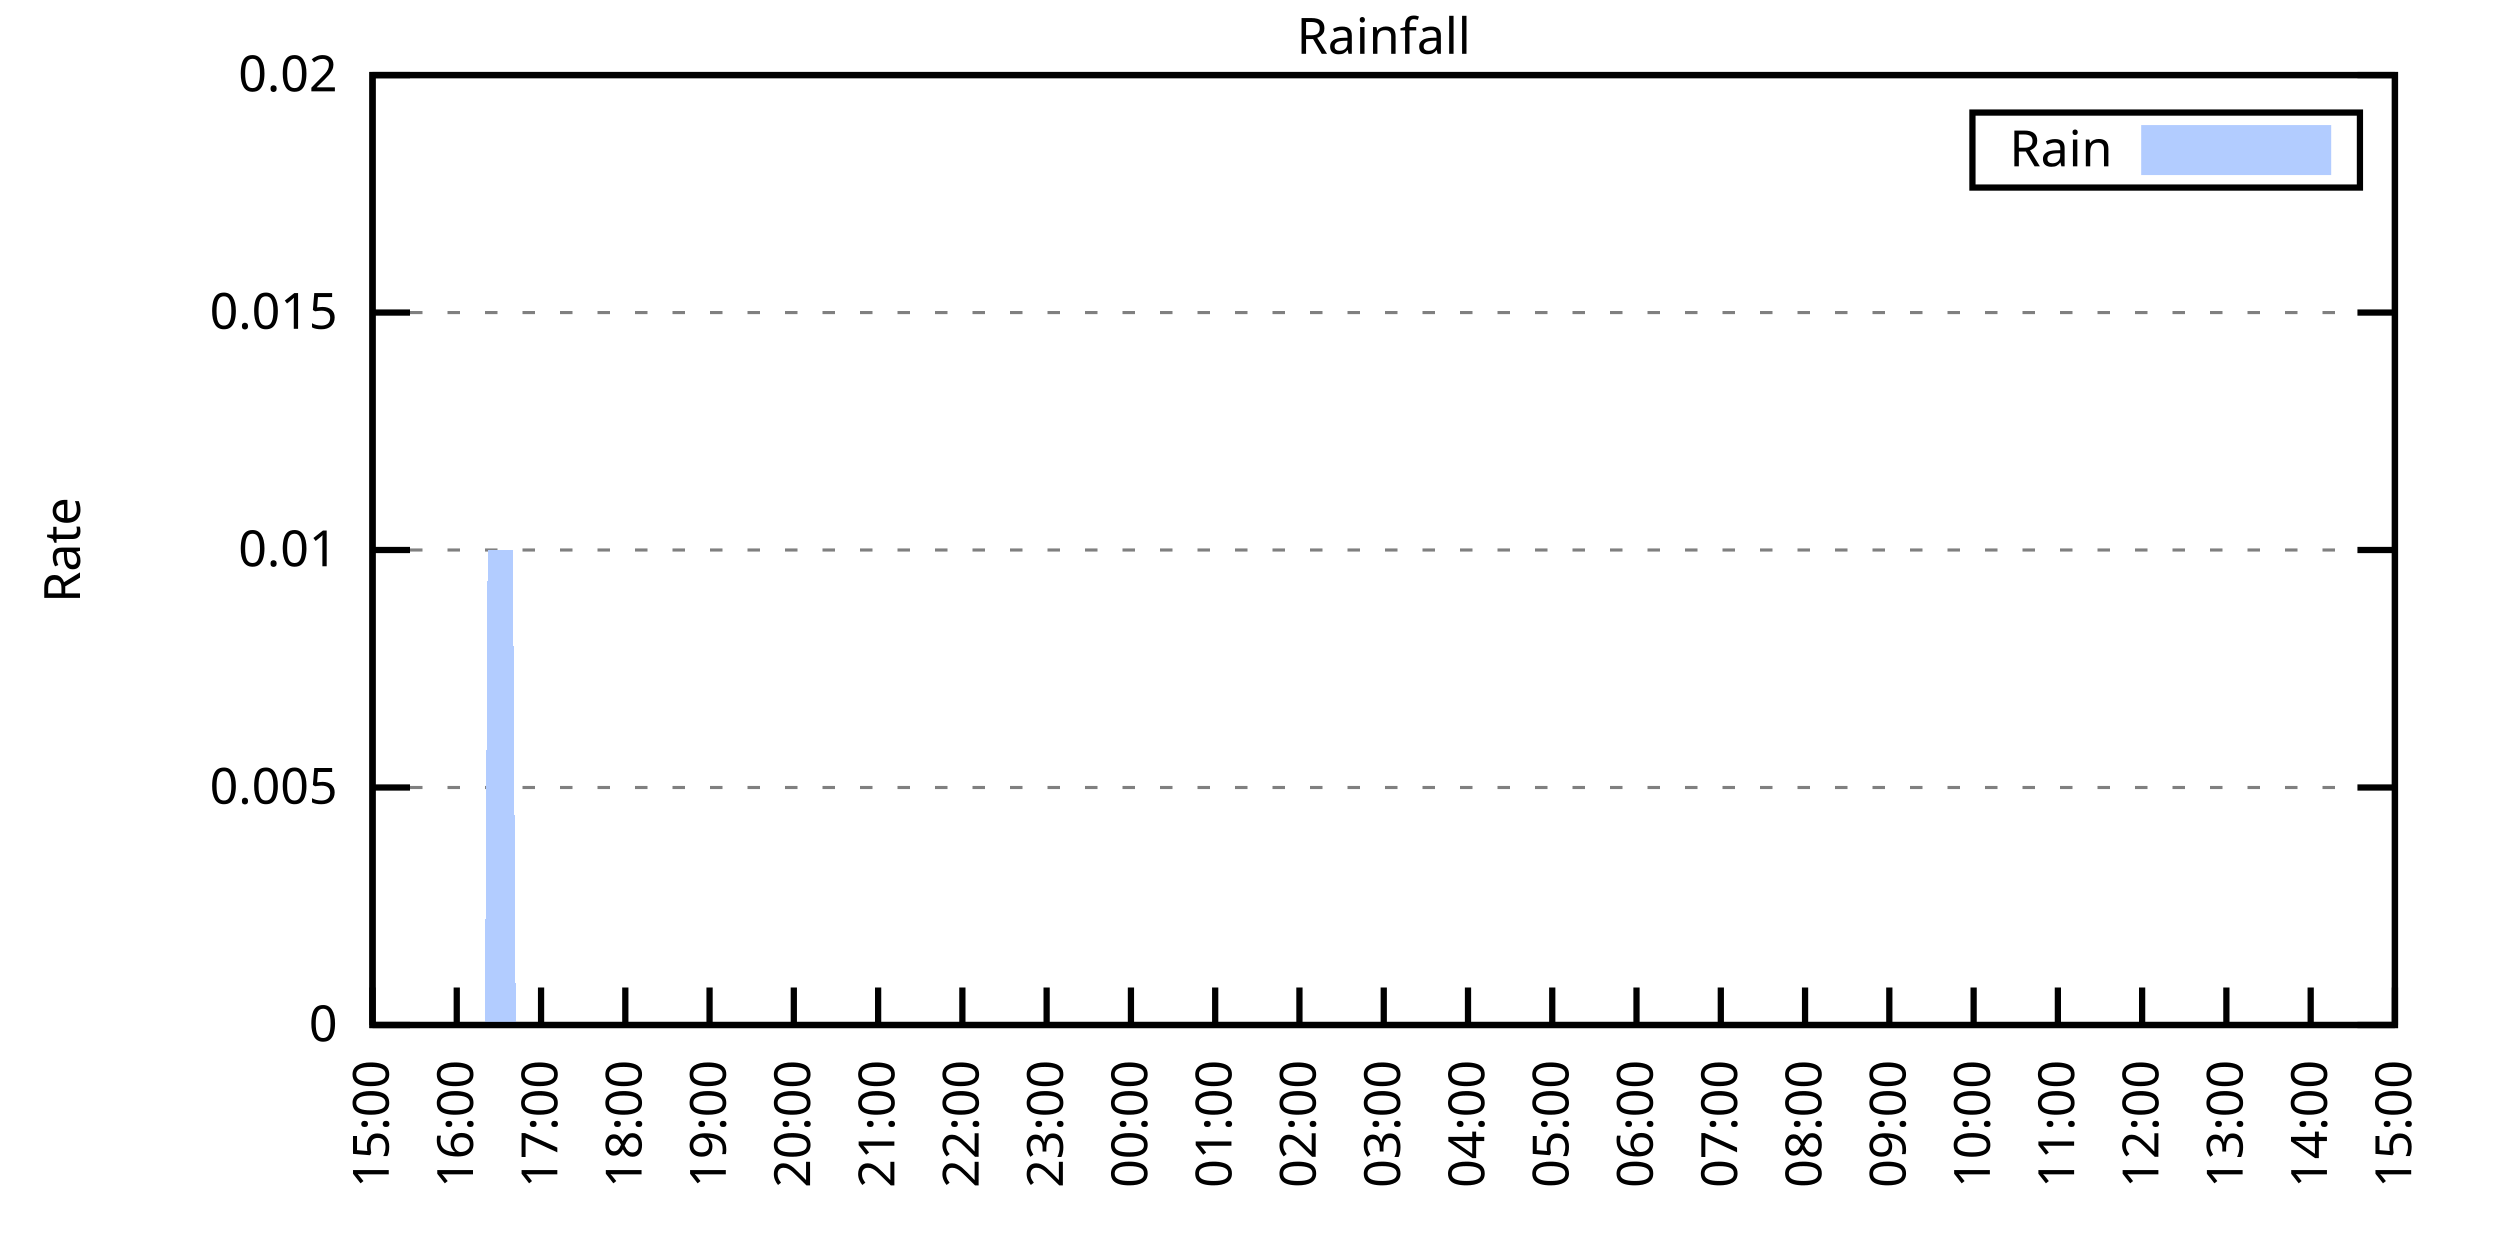
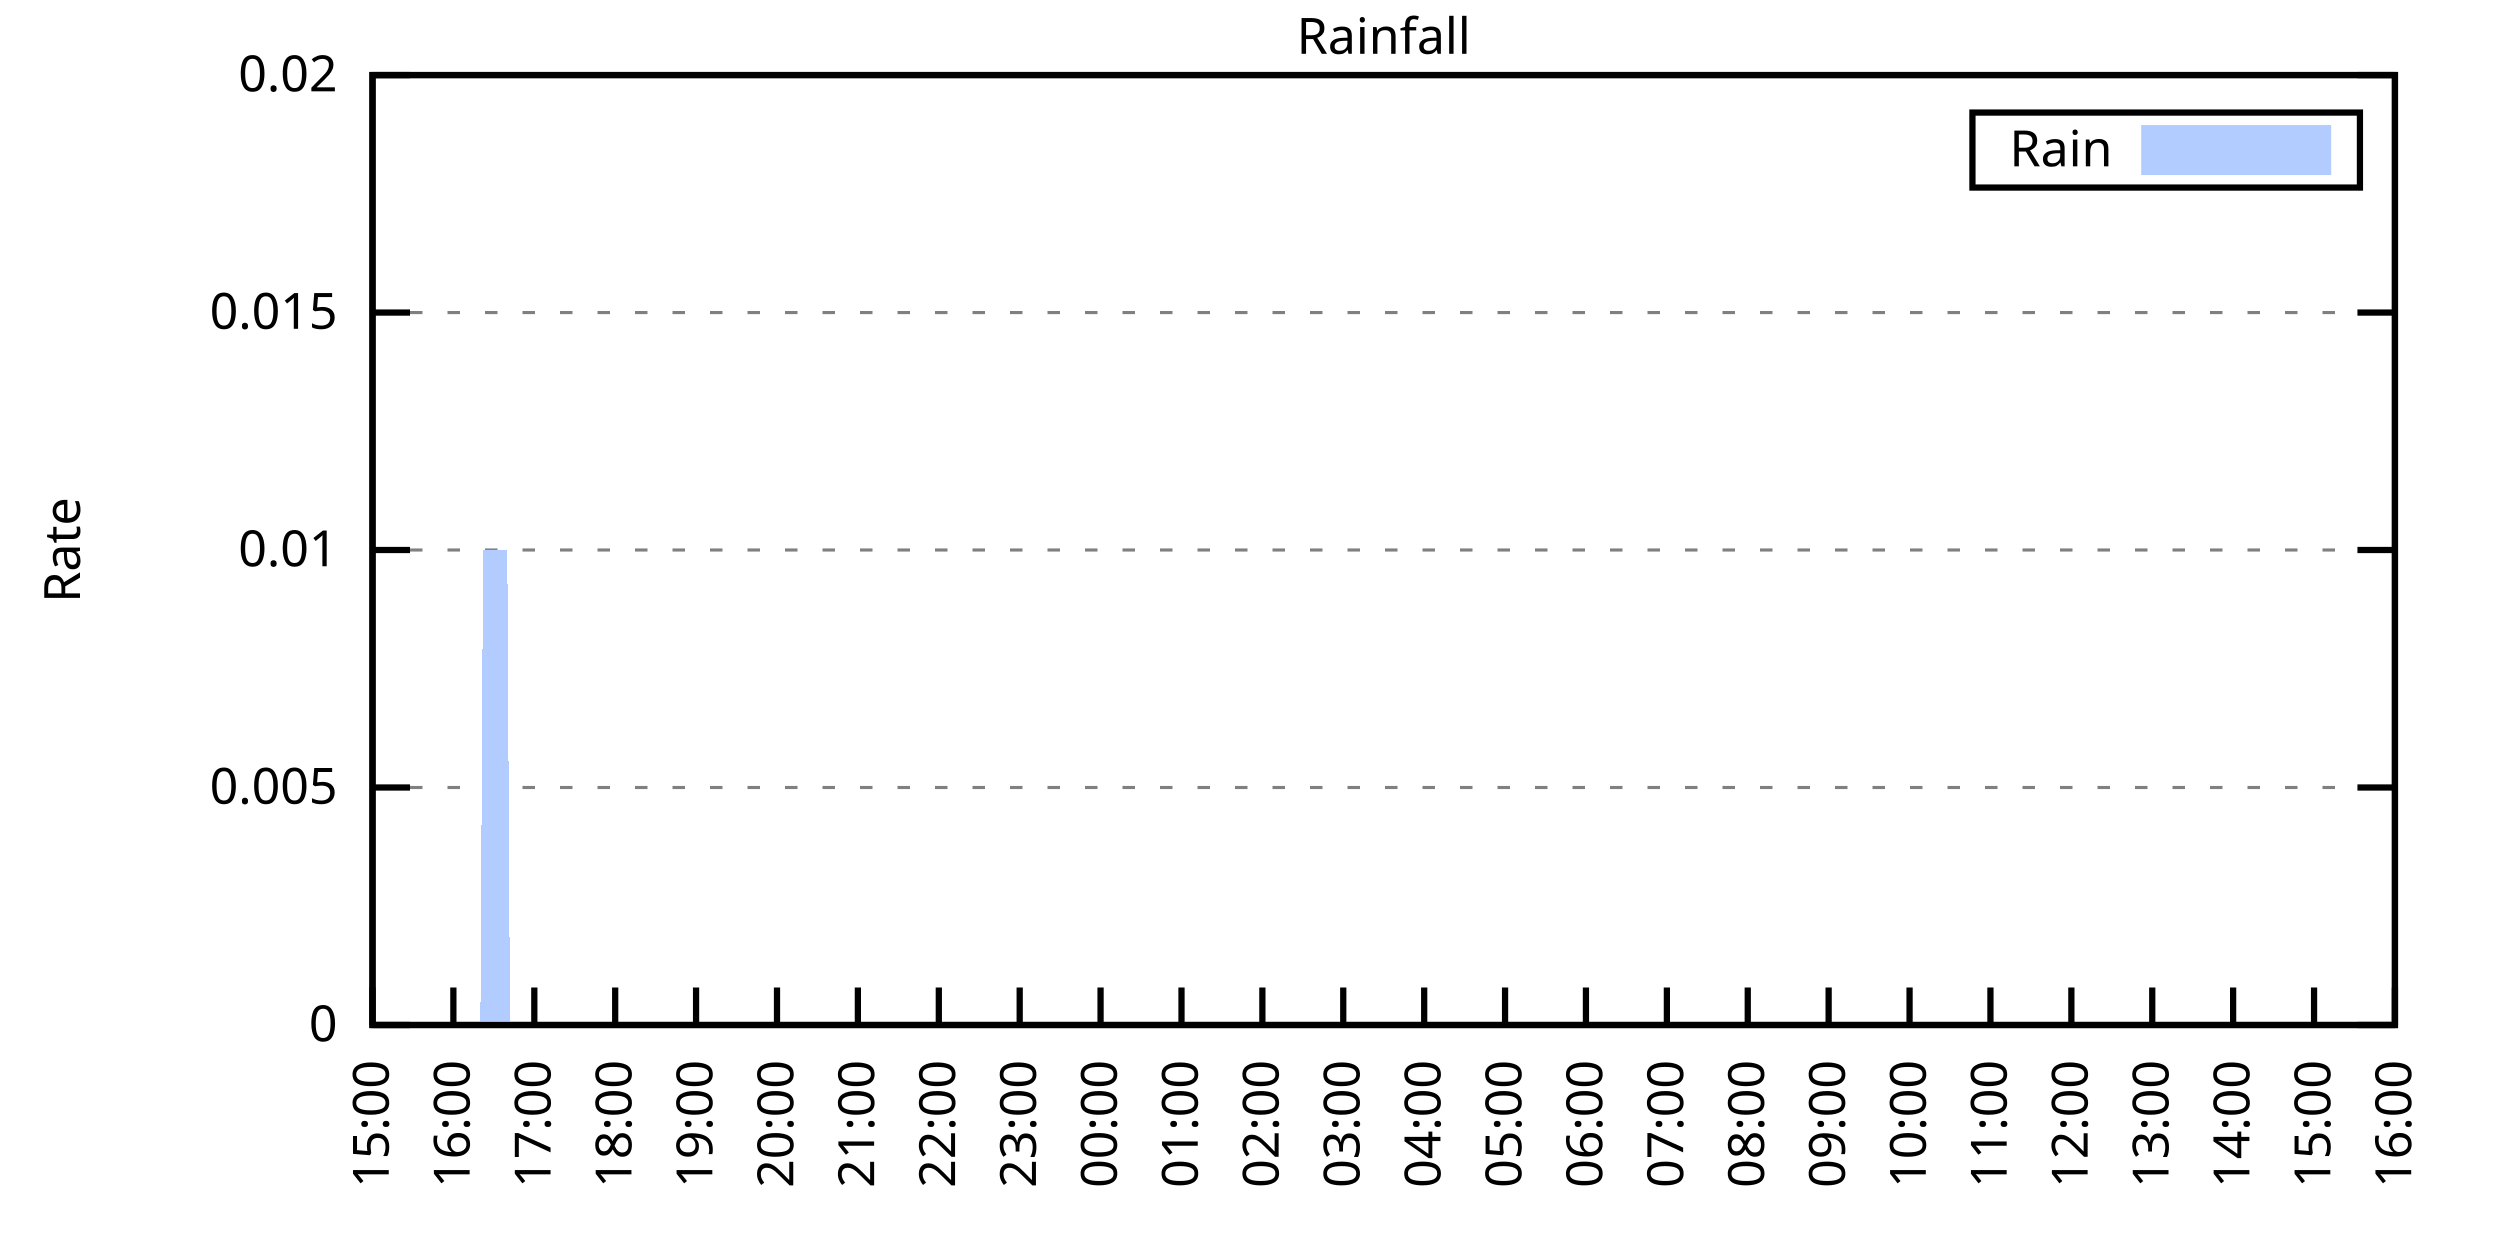
<svg xmlns="http://www.w3.org/2000/svg" xmlns:xlink="http://www.w3.org/1999/xlink" width="400" height="200" viewBox="0 0 400 200">
  <g id="gnuplot_canvas">
    <rect x="0" y="0" width="400" height="200" fill="none" />
    <defs>
      <circle id="gpDot" r="0.5" stroke-width="0.5" stroke="currentColor" />
      <path id="gpPt0" stroke-width="0.333" stroke="currentColor" d="M-1,0 h2 M0,-1 v2" />
      <path id="gpPt1" stroke-width="0.333" stroke="currentColor" d="M-1,-1 L1,1 M1,-1 L-1,1" />
      <path id="gpPt2" stroke-width="0.333" stroke="currentColor" d="M-1,0 L1,0 M0,-1 L0,1 M-1,-1 L1,1 M-1,1 L1,-1" />
      <rect id="gpPt3" stroke-width="0.333" stroke="currentColor" x="-1" y="-1" width="2" height="2" />
      <rect id="gpPt4" stroke-width="0.333" stroke="currentColor" fill="currentColor" x="-1" y="-1" width="2" height="2" />
      <circle id="gpPt5" stroke-width="0.333" stroke="currentColor" cx="0" cy="0" r="1" />
      <use xlink:href="#gpPt5" id="gpPt6" fill="currentColor" stroke="none" />
      <path id="gpPt7" stroke-width="0.333" stroke="currentColor" d="M0,-1.33 L-1.33,0.67 L1.33,0.67 z" />
      <use xlink:href="#gpPt7" id="gpPt8" fill="currentColor" stroke="none" />
      <use xlink:href="#gpPt7" id="gpPt9" stroke="currentColor" transform="rotate(180)" />
      <use xlink:href="#gpPt9" id="gpPt10" fill="currentColor" stroke="none" />
      <use xlink:href="#gpPt3" id="gpPt11" stroke="currentColor" transform="rotate(45)" />
      <use xlink:href="#gpPt11" id="gpPt12" fill="currentColor" stroke="none" />
      <path id="gpPt13" stroke-width="0.333" stroke="currentColor" d="M0,1.330 L1.265,0.411 L0.782,-1.067 L-0.782,-1.076 L-1.265,0.411 z" />
      <use xlink:href="#gpPt13" id="gpPt14" fill="currentColor" stroke="none" />
      <filter id="textbox" filterUnits="objectBoundingBox" x="0" y="0" height="1" width="1">
        <feFlood flood-color="white" flood-opacity="1" result="bgnd" />
        <feComposite in="SourceGraphic" in2="bgnd" operator="atop" />
      </filter>
      <filter id="greybox" filterUnits="objectBoundingBox" x="0" y="0" height="1" width="1">
        <feFlood flood-color="lightgrey" flood-opacity="1" result="grey" />
        <feComposite in="SourceGraphic" in2="grey" operator="atop" />
      </filter>
    </defs>
    <g fill="none" color="white" stroke="currentColor" stroke-width="1.00" stroke-linecap="butt" stroke-linejoin="miter">
</g>
    <g fill="none" color="black" stroke="currentColor" stroke-width="1.00" stroke-linecap="butt" stroke-linejoin="miter">
      <g stroke="none" shape-rendering="crispEdges">
        <polygon fill="rgb(255, 255, 255)" points="59.60,164.00 383.18,164.00 383.18,12.02 59.60,12.02 " />
      </g>
    </g>
    <g fill="none" color="black" stroke="currentColor" stroke-width="1.00" stroke-linecap="butt" stroke-linejoin="miter">
</g>
    <g fill="none" color="black" stroke="black" stroke-width="0.50" stroke-linecap="butt" stroke-linejoin="miter">
</g>
    <g fill="none" color="gray" stroke="currentColor" stroke-width="0.50" stroke-linecap="butt" stroke-linejoin="miter">
      <path stroke="gray" stroke-dasharray="2,4" class="gridline" d="M59.60,164.00 L383.19,164.00  " />
    </g>
    <g fill="none" color="gray" stroke="gray" stroke-width="1.00" stroke-linecap="butt" stroke-linejoin="miter">
</g>
    <g fill="none" color="black" stroke="currentColor" stroke-width="1.00" stroke-linecap="butt" stroke-linejoin="miter">
      <path stroke="black" d="M59.60,164.00 L65.60,164.00 M383.19,164.00 L377.19,164.00  " />
      <g transform="translate(54.00,166.60)" stroke="none" fill="black" font-family="Sans" font-size="8.00" text-anchor="end">
        <text>
          <tspan font-family="Sans"> 0</tspan>
        </text>
      </g>
    </g>
    <g fill="none" color="black" stroke="currentColor" stroke-width="1.00" stroke-linecap="butt" stroke-linejoin="miter">
</g>
    <g fill="none" color="black" stroke="black" stroke-width="0.50" stroke-linecap="butt" stroke-linejoin="miter">
</g>
    <g fill="none" color="gray" stroke="currentColor" stroke-width="0.50" stroke-linecap="butt" stroke-linejoin="miter">
      <path stroke="gray" stroke-dasharray="2,4" class="gridline" d="M59.60,126.00 L383.19,126.00  " />
    </g>
    <g fill="none" color="gray" stroke="gray" stroke-width="1.00" stroke-linecap="butt" stroke-linejoin="miter">
</g>
    <g fill="none" color="black" stroke="currentColor" stroke-width="1.00" stroke-linecap="butt" stroke-linejoin="miter">
      <path stroke="black" d="M59.60,126.00 L65.60,126.00 M383.19,126.00 L377.19,126.00  " />
      <g transform="translate(54.00,128.60)" stroke="none" fill="black" font-family="Sans" font-size="8.00" text-anchor="end">
        <text>
          <tspan font-family="Sans"> 0.005</tspan>
        </text>
      </g>
    </g>
    <g fill="none" color="black" stroke="currentColor" stroke-width="1.00" stroke-linecap="butt" stroke-linejoin="miter">
</g>
    <g fill="none" color="black" stroke="black" stroke-width="0.50" stroke-linecap="butt" stroke-linejoin="miter">
</g>
    <g fill="none" color="gray" stroke="currentColor" stroke-width="0.50" stroke-linecap="butt" stroke-linejoin="miter">
      <path stroke="gray" stroke-dasharray="2,4" class="gridline" d="M59.60,88.00 L383.19,88.00  " />
    </g>
    <g fill="none" color="gray" stroke="gray" stroke-width="1.00" stroke-linecap="butt" stroke-linejoin="miter">
</g>
    <g fill="none" color="black" stroke="currentColor" stroke-width="1.00" stroke-linecap="butt" stroke-linejoin="miter">
      <path stroke="black" d="M59.60,88.00 L65.60,88.00 M383.19,88.00 L377.19,88.00  " />
      <g transform="translate(54.00,90.60)" stroke="none" fill="black" font-family="Sans" font-size="8.00" text-anchor="end">
        <text>
          <tspan font-family="Sans"> 0.01</tspan>
        </text>
      </g>
    </g>
    <g fill="none" color="black" stroke="currentColor" stroke-width="1.00" stroke-linecap="butt" stroke-linejoin="miter">
</g>
    <g fill="none" color="black" stroke="black" stroke-width="0.50" stroke-linecap="butt" stroke-linejoin="miter">
</g>
    <g fill="none" color="gray" stroke="currentColor" stroke-width="0.50" stroke-linecap="butt" stroke-linejoin="miter">
      <path stroke="gray" stroke-dasharray="2,4" class="gridline" d="M59.60,50.01 L383.19,50.01  " />
    </g>
    <g fill="none" color="gray" stroke="gray" stroke-width="1.00" stroke-linecap="butt" stroke-linejoin="miter">
</g>
    <g fill="none" color="black" stroke="currentColor" stroke-width="1.00" stroke-linecap="butt" stroke-linejoin="miter">
      <path stroke="black" d="M59.60,50.01 L65.60,50.01 M383.19,50.01 L377.19,50.01  " />
      <g transform="translate(54.00,52.61)" stroke="none" fill="black" font-family="Sans" font-size="8.00" text-anchor="end">
        <text>
          <tspan font-family="Sans"> 0.015</tspan>
        </text>
      </g>
    </g>
    <g fill="none" color="black" stroke="currentColor" stroke-width="1.00" stroke-linecap="butt" stroke-linejoin="miter">
</g>
    <g fill="none" color="black" stroke="black" stroke-width="0.50" stroke-linecap="butt" stroke-linejoin="miter">
</g>
    <g fill="none" color="gray" stroke="currentColor" stroke-width="0.50" stroke-linecap="butt" stroke-linejoin="miter">
      <path stroke="gray" stroke-dasharray="2,4" class="gridline" d="M59.60,12.01 L383.19,12.01  " />
    </g>
    <g fill="none" color="gray" stroke="gray" stroke-width="1.00" stroke-linecap="butt" stroke-linejoin="miter">
</g>
    <g fill="none" color="black" stroke="currentColor" stroke-width="1.00" stroke-linecap="butt" stroke-linejoin="miter">
      <path stroke="black" d="M59.60,12.01 L65.60,12.01 M383.19,12.01 L377.19,12.01  " />
      <g transform="translate(54.00,14.61)" stroke="none" fill="black" font-family="Sans" font-size="8.00" text-anchor="end">
        <text>
          <tspan font-family="Sans"> 0.02</tspan>
        </text>
      </g>
    </g>
    <g fill="none" color="black" stroke="currentColor" stroke-width="1.00" stroke-linecap="butt" stroke-linejoin="miter">
      <path stroke="black" d="M59.60,164.00 L59.60,158.00  " />
      <g transform="translate(62.20,169.60) rotate(270.00)" stroke="none" fill="black" font-family="Sans" font-size="8.00" text-anchor="end">
        <text>
          <tspan font-family="Sans">15:00</tspan>
        </text>
      </g>
    </g>
    <g fill="none" color="black" stroke="currentColor" stroke-width="1.00" stroke-linecap="butt" stroke-linejoin="miter">
-       <path stroke="black" d="M73.08,164.00 L73.08,158.00  " />
-       <g transform="translate(75.68,169.60) rotate(270.00)" stroke="none" fill="black" font-family="Sans" font-size="8.00" text-anchor="end">
+       <path stroke="black" d="M72.54,164.00 L72.54,158.00  " />
+       <g transform="translate(75.14,169.60) rotate(270.00)" stroke="none" fill="black" font-family="Sans" font-size="8.00" text-anchor="end">
        <text>
          <tspan font-family="Sans">16:00</tspan>
        </text>
      </g>
    </g>
    <g fill="none" color="black" stroke="currentColor" stroke-width="1.00" stroke-linecap="butt" stroke-linejoin="miter">
-       <path stroke="black" d="M86.57,164.00 L86.57,158.00  " />
-       <g transform="translate(89.17,169.60) rotate(270.00)" stroke="none" fill="black" font-family="Sans" font-size="8.00" text-anchor="end">
+       <path stroke="black" d="M85.49,164.00 L85.49,158.00  " />
+       <g transform="translate(88.09,169.60) rotate(270.00)" stroke="none" fill="black" font-family="Sans" font-size="8.00" text-anchor="end">
        <text>
          <tspan font-family="Sans">17:00</tspan>
        </text>
      </g>
    </g>
    <g fill="none" color="black" stroke="currentColor" stroke-width="1.00" stroke-linecap="butt" stroke-linejoin="miter">
-       <path stroke="black" d="M100.05,164.00 L100.05,158.00  " />
-       <g transform="translate(102.65,169.60) rotate(270.00)" stroke="none" fill="black" font-family="Sans" font-size="8.00" text-anchor="end">
+       <path stroke="black" d="M98.43,164.00 L98.43,158.00  " />
+       <g transform="translate(101.03,169.60) rotate(270.00)" stroke="none" fill="black" font-family="Sans" font-size="8.00" text-anchor="end">
        <text>
          <tspan font-family="Sans">18:00</tspan>
        </text>
      </g>
    </g>
    <g fill="none" color="black" stroke="currentColor" stroke-width="1.00" stroke-linecap="butt" stroke-linejoin="miter">
-       <path stroke="black" d="M113.53,164.00 L113.53,158.00  " />
-       <g transform="translate(116.13,169.60) rotate(270.00)" stroke="none" fill="black" font-family="Sans" font-size="8.00" text-anchor="end">
+       <path stroke="black" d="M111.37,164.00 L111.37,158.00  " />
+       <g transform="translate(113.97,169.60) rotate(270.00)" stroke="none" fill="black" font-family="Sans" font-size="8.00" text-anchor="end">
        <text>
          <tspan font-family="Sans">19:00</tspan>
        </text>
      </g>
    </g>
    <g fill="none" color="black" stroke="currentColor" stroke-width="1.00" stroke-linecap="butt" stroke-linejoin="miter">
-       <path stroke="black" d="M127.01,164.00 L127.01,158.00  " />
-       <g transform="translate(129.61,169.60) rotate(270.00)" stroke="none" fill="black" font-family="Sans" font-size="8.00" text-anchor="end">
+       <path stroke="black" d="M124.32,164.00 L124.32,158.00  " />
+       <g transform="translate(126.92,169.60) rotate(270.00)" stroke="none" fill="black" font-family="Sans" font-size="8.00" text-anchor="end">
        <text>
          <tspan font-family="Sans">20:00</tspan>
        </text>
      </g>
    </g>
    <g fill="none" color="black" stroke="currentColor" stroke-width="1.00" stroke-linecap="butt" stroke-linejoin="miter">
-       <path stroke="black" d="M140.50,164.00 L140.50,158.00  " />
-       <g transform="translate(143.10,169.60) rotate(270.00)" stroke="none" fill="black" font-family="Sans" font-size="8.00" text-anchor="end">
+       <path stroke="black" d="M137.26,164.00 L137.26,158.00  " />
+       <g transform="translate(139.86,169.60) rotate(270.00)" stroke="none" fill="black" font-family="Sans" font-size="8.00" text-anchor="end">
        <text>
          <tspan font-family="Sans">21:00</tspan>
        </text>
      </g>
    </g>
    <g fill="none" color="black" stroke="currentColor" stroke-width="1.00" stroke-linecap="butt" stroke-linejoin="miter">
-       <path stroke="black" d="M153.98,164.00 L153.98,158.00  " />
-       <g transform="translate(156.58,169.60) rotate(270.00)" stroke="none" fill="black" font-family="Sans" font-size="8.00" text-anchor="end">
+       <path stroke="black" d="M150.21,164.00 L150.21,158.00  " />
+       <g transform="translate(152.81,169.60) rotate(270.00)" stroke="none" fill="black" font-family="Sans" font-size="8.00" text-anchor="end">
        <text>
          <tspan font-family="Sans">22:00</tspan>
        </text>
      </g>
    </g>
    <g fill="none" color="black" stroke="currentColor" stroke-width="1.00" stroke-linecap="butt" stroke-linejoin="miter">
-       <path stroke="black" d="M167.46,164.00 L167.46,158.00  " />
-       <g transform="translate(170.06,169.60) rotate(270.00)" stroke="none" fill="black" font-family="Sans" font-size="8.00" text-anchor="end">
+       <path stroke="black" d="M163.15,164.00 L163.15,158.00  " />
+       <g transform="translate(165.75,169.60) rotate(270.00)" stroke="none" fill="black" font-family="Sans" font-size="8.00" text-anchor="end">
        <text>
          <tspan font-family="Sans">23:00</tspan>
        </text>
      </g>
    </g>
    <g fill="none" color="black" stroke="currentColor" stroke-width="1.00" stroke-linecap="butt" stroke-linejoin="miter">
-       <path stroke="black" d="M180.95,164.00 L180.95,158.00  " />
-       <g transform="translate(183.55,169.60) rotate(270.00)" stroke="none" fill="black" font-family="Sans" font-size="8.00" text-anchor="end">
+       <path stroke="black" d="M176.09,164.00 L176.09,158.00  " />
+       <g transform="translate(178.69,169.60) rotate(270.00)" stroke="none" fill="black" font-family="Sans" font-size="8.00" text-anchor="end">
        <text>
          <tspan font-family="Sans">00:00</tspan>
        </text>
      </g>
    </g>
    <g fill="none" color="black" stroke="currentColor" stroke-width="1.00" stroke-linecap="butt" stroke-linejoin="miter">
-       <path stroke="black" d="M194.43,164.00 L194.43,158.00  " />
-       <g transform="translate(197.03,169.60) rotate(270.00)" stroke="none" fill="black" font-family="Sans" font-size="8.00" text-anchor="end">
+       <path stroke="black" d="M189.04,164.00 L189.04,158.00  " />
+       <g transform="translate(191.64,169.60) rotate(270.00)" stroke="none" fill="black" font-family="Sans" font-size="8.00" text-anchor="end">
        <text>
          <tspan font-family="Sans">01:00</tspan>
        </text>
      </g>
    </g>
    <g fill="none" color="black" stroke="currentColor" stroke-width="1.00" stroke-linecap="butt" stroke-linejoin="miter">
-       <path stroke="black" d="M207.91,164.00 L207.91,158.00  " />
-       <g transform="translate(210.51,169.60) rotate(270.00)" stroke="none" fill="black" font-family="Sans" font-size="8.00" text-anchor="end">
+       <path stroke="black" d="M201.98,164.00 L201.98,158.00  " />
+       <g transform="translate(204.58,169.60) rotate(270.00)" stroke="none" fill="black" font-family="Sans" font-size="8.00" text-anchor="end">
        <text>
          <tspan font-family="Sans">02:00</tspan>
        </text>
      </g>
    </g>
    <g fill="none" color="black" stroke="currentColor" stroke-width="1.00" stroke-linecap="butt" stroke-linejoin="miter">
-       <path stroke="black" d="M221.40,164.00 L221.40,158.00  " />
-       <g transform="translate(224.00,169.60) rotate(270.00)" stroke="none" fill="black" font-family="Sans" font-size="8.00" text-anchor="end">
+       <path stroke="black" d="M214.92,164.00 L214.92,158.00  " />
+       <g transform="translate(217.52,169.60) rotate(270.00)" stroke="none" fill="black" font-family="Sans" font-size="8.00" text-anchor="end">
        <text>
          <tspan font-family="Sans">03:00</tspan>
        </text>
      </g>
    </g>
    <g fill="none" color="black" stroke="currentColor" stroke-width="1.00" stroke-linecap="butt" stroke-linejoin="miter">
-       <path stroke="black" d="M234.88,164.00 L234.88,158.00  " />
-       <g transform="translate(237.48,169.60) rotate(270.00)" stroke="none" fill="black" font-family="Sans" font-size="8.00" text-anchor="end">
+       <path stroke="black" d="M227.87,164.00 L227.87,158.00  " />
+       <g transform="translate(230.47,169.60) rotate(270.00)" stroke="none" fill="black" font-family="Sans" font-size="8.00" text-anchor="end">
        <text>
          <tspan font-family="Sans">04:00</tspan>
        </text>
      </g>
    </g>
    <g fill="none" color="black" stroke="currentColor" stroke-width="1.00" stroke-linecap="butt" stroke-linejoin="miter">
-       <path stroke="black" d="M248.36,164.00 L248.36,158.00  " />
-       <g transform="translate(250.96,169.60) rotate(270.00)" stroke="none" fill="black" font-family="Sans" font-size="8.00" text-anchor="end">
+       <path stroke="black" d="M240.81,164.00 L240.81,158.00  " />
+       <g transform="translate(243.41,169.60) rotate(270.00)" stroke="none" fill="black" font-family="Sans" font-size="8.00" text-anchor="end">
        <text>
          <tspan font-family="Sans">05:00</tspan>
        </text>
      </g>
    </g>
    <g fill="none" color="black" stroke="currentColor" stroke-width="1.00" stroke-linecap="butt" stroke-linejoin="miter">
-       <path stroke="black" d="M261.84,164.00 L261.84,158.00  " />
-       <g transform="translate(264.44,169.60) rotate(270.00)" stroke="none" fill="black" font-family="Sans" font-size="8.00" text-anchor="end">
+       <path stroke="black" d="M253.75,164.00 L253.75,158.00  " />
+       <g transform="translate(256.35,169.60) rotate(270.00)" stroke="none" fill="black" font-family="Sans" font-size="8.00" text-anchor="end">
        <text>
          <tspan font-family="Sans">06:00</tspan>
        </text>
      </g>
    </g>
    <g fill="none" color="black" stroke="currentColor" stroke-width="1.00" stroke-linecap="butt" stroke-linejoin="miter">
-       <path stroke="black" d="M275.33,164.00 L275.33,158.00  " />
-       <g transform="translate(277.93,169.60) rotate(270.00)" stroke="none" fill="black" font-family="Sans" font-size="8.00" text-anchor="end">
+       <path stroke="black" d="M266.70,164.00 L266.70,158.00  " />
+       <g transform="translate(269.30,169.60) rotate(270.00)" stroke="none" fill="black" font-family="Sans" font-size="8.00" text-anchor="end">
        <text>
          <tspan font-family="Sans">07:00</tspan>
        </text>
      </g>
    </g>
    <g fill="none" color="black" stroke="currentColor" stroke-width="1.00" stroke-linecap="butt" stroke-linejoin="miter">
-       <path stroke="black" d="M288.81,164.00 L288.81,158.00  " />
-       <g transform="translate(291.41,169.60) rotate(270.00)" stroke="none" fill="black" font-family="Sans" font-size="8.00" text-anchor="end">
+       <path stroke="black" d="M279.64,164.00 L279.64,158.00  " />
+       <g transform="translate(282.24,169.60) rotate(270.00)" stroke="none" fill="black" font-family="Sans" font-size="8.00" text-anchor="end">
        <text>
          <tspan font-family="Sans">08:00</tspan>
        </text>
      </g>
    </g>
    <g fill="none" color="black" stroke="currentColor" stroke-width="1.00" stroke-linecap="butt" stroke-linejoin="miter">
-       <path stroke="black" d="M302.29,164.00 L302.29,158.00  " />
-       <g transform="translate(304.89,169.60) rotate(270.00)" stroke="none" fill="black" font-family="Sans" font-size="8.00" text-anchor="end">
+       <path stroke="black" d="M292.58,164.00 L292.58,158.00  " />
+       <g transform="translate(295.18,169.60) rotate(270.00)" stroke="none" fill="black" font-family="Sans" font-size="8.00" text-anchor="end">
        <text>
          <tspan font-family="Sans">09:00</tspan>
        </text>
      </g>
    </g>
    <g fill="none" color="black" stroke="currentColor" stroke-width="1.00" stroke-linecap="butt" stroke-linejoin="miter">
-       <path stroke="black" d="M315.78,164.00 L315.78,158.00  " />
-       <g transform="translate(318.38,169.60) rotate(270.00)" stroke="none" fill="black" font-family="Sans" font-size="8.00" text-anchor="end">
+       <path stroke="black" d="M305.53,164.00 L305.53,158.00  " />
+       <g transform="translate(308.13,169.60) rotate(270.00)" stroke="none" fill="black" font-family="Sans" font-size="8.00" text-anchor="end">
        <text>
          <tspan font-family="Sans">10:00</tspan>
        </text>
      </g>
    </g>
    <g fill="none" color="black" stroke="currentColor" stroke-width="1.00" stroke-linecap="butt" stroke-linejoin="miter">
-       <path stroke="black" d="M329.26,164.00 L329.26,158.00  " />
-       <g transform="translate(331.86,169.60) rotate(270.00)" stroke="none" fill="black" font-family="Sans" font-size="8.00" text-anchor="end">
+       <path stroke="black" d="M318.47,164.00 L318.47,158.00  " />
+       <g transform="translate(321.07,169.60) rotate(270.00)" stroke="none" fill="black" font-family="Sans" font-size="8.00" text-anchor="end">
        <text>
          <tspan font-family="Sans">11:00</tspan>
        </text>
      </g>
    </g>
    <g fill="none" color="black" stroke="currentColor" stroke-width="1.00" stroke-linecap="butt" stroke-linejoin="miter">
-       <path stroke="black" d="M342.74,164.00 L342.74,158.00  " />
-       <g transform="translate(345.34,169.60) rotate(270.00)" stroke="none" fill="black" font-family="Sans" font-size="8.00" text-anchor="end">
+       <path stroke="black" d="M331.42,164.00 L331.42,158.00  " />
+       <g transform="translate(334.02,169.60) rotate(270.00)" stroke="none" fill="black" font-family="Sans" font-size="8.00" text-anchor="end">
        <text>
          <tspan font-family="Sans">12:00</tspan>
        </text>
      </g>
    </g>
    <g fill="none" color="black" stroke="currentColor" stroke-width="1.00" stroke-linecap="butt" stroke-linejoin="miter">
-       <path stroke="black" d="M356.22,164.00 L356.22,158.00  " />
-       <g transform="translate(358.82,169.60) rotate(270.00)" stroke="none" fill="black" font-family="Sans" font-size="8.00" text-anchor="end">
+       <path stroke="black" d="M344.36,164.00 L344.36,158.00  " />
+       <g transform="translate(346.96,169.60) rotate(270.00)" stroke="none" fill="black" font-family="Sans" font-size="8.00" text-anchor="end">
        <text>
          <tspan font-family="Sans">13:00</tspan>
        </text>
      </g>
    </g>
    <g fill="none" color="black" stroke="currentColor" stroke-width="1.00" stroke-linecap="butt" stroke-linejoin="miter">
-       <path stroke="black" d="M369.71,164.00 L369.71,158.00  " />
-       <g transform="translate(372.31,169.60) rotate(270.00)" stroke="none" fill="black" font-family="Sans" font-size="8.00" text-anchor="end">
+       <path stroke="black" d="M357.30,164.00 L357.30,158.00  " />
+       <g transform="translate(359.90,169.60) rotate(270.00)" stroke="none" fill="black" font-family="Sans" font-size="8.00" text-anchor="end">
        <text>
          <tspan font-family="Sans">14:00</tspan>
+         </text>
+       </g>
+     </g>
+     <g fill="none" color="black" stroke="currentColor" stroke-width="1.00" stroke-linecap="butt" stroke-linejoin="miter">
+       <path stroke="black" d="M370.25,164.00 L370.25,158.00  " />
+       <g transform="translate(372.85,169.60) rotate(270.00)" stroke="none" fill="black" font-family="Sans" font-size="8.00" text-anchor="end">
+         <text>
+           <tspan font-family="Sans">15:00</tspan>
        </text>
      </g>
    </g>
    <g fill="none" color="black" stroke="currentColor" stroke-width="1.00" stroke-linecap="butt" stroke-linejoin="miter">
      <path stroke="black" d="M383.19,164.00 L383.19,158.00  " />
      <g transform="translate(385.79,169.60) rotate(270.00)" stroke="none" fill="black" font-family="Sans" font-size="8.00" text-anchor="end">
        <text>
-           <tspan font-family="Sans">15:00</tspan>
+           <tspan font-family="Sans">16:00</tspan>
        </text>
      </g>
    </g>
    <g fill="none" color="black" stroke="currentColor" stroke-width="1.00" stroke-linecap="butt" stroke-linejoin="miter">
</g>
    <g fill="none" color="black" stroke="currentColor" stroke-width="1.00" stroke-linecap="butt" stroke-linejoin="miter">
      <path stroke="black" d="M59.60,12.01 L59.60,164.00 L383.19,164.00 L383.19,12.01 L59.60,12.01 Z  " />
    </g>
    <g fill="none" color="black" stroke="currentColor" stroke-width="1.00" stroke-linecap="butt" stroke-linejoin="miter">
</g>
    <g fill="none" color="black" stroke="currentColor" stroke-width="1.00" stroke-linecap="butt" stroke-linejoin="miter">
      <path stroke="black" d="M315.59,30.01 L315.59,18.01 L377.59,18.01 L377.59,30.01 L315.59,30.01 Z  " />
    </g>
    <g id="Rainfall_plot_1">
      <g fill="none" color="white" stroke="black" stroke-width="2.00" stroke-linecap="butt" stroke-linejoin="miter">
</g>
      <g fill="none" color="black" stroke="currentColor" stroke-width="2.00" stroke-linecap="butt" stroke-linejoin="miter">
        <g transform="translate(337.99,26.61)" stroke="none" fill="black" font-family="Sans" font-size="8.00" text-anchor="end">
          <text>
            <tspan font-family="Sans">Rain</tspan>
          </text>
        </g>
      </g>
      <g fill="none" color="black" stroke="currentColor" stroke-width="2.00" stroke-linecap="butt" stroke-linejoin="miter">
        <g stroke="none" shape-rendering="crispEdges">
          <polygon fill="rgb(178, 204, 255)" points="343.59,27.01 371.99,27.01 371.99,21.01 343.59,21.01 " />
        </g>
        <path stroke="rgb(178, 204, 255)" d="M343.59,27.01 L371.99,27.01 L371.99,21.01 L343.59,21.01 L343.59,27.01 Z  " />
      </g>
      <g fill="none" color="black" stroke="currentColor" stroke-width="2.00" stroke-linecap="butt" stroke-linejoin="miter">
        <g stroke="none" shape-rendering="crispEdges">
-           <polygon fill="rgb(178, 204, 255)" points="60.05,164.00 60.50,164.00 60.95,164.00 61.40,164.00 61.85,164.00 62.30,164.00 62.75,164.00 63.20,164.00 63.64,164.00 64.09,164.00 64.54,164.00 64.99,164.00 65.44,164.00 65.89,164.00 66.34,164.00 66.79,164.00 67.24,164.00 67.69,164.00 68.14,164.00 68.59,164.00 69.04,164.00 69.49,164.00 69.94,164.00 70.39,164.00 70.84,164.00 71.29,164.00 71.73,164.00 72.18,164.00 72.63,164.00 73.08,164.00 73.53,164.00 73.98,164.00 74.43,164.00 74.88,164.00 75.33,164.00 75.78,164.00 76.23,164.00 76.68,164.00 77.13,164.00 77.58,164.00 78.03,88.00 78.48,88.00 78.93,88.00 79.37,88.00 79.82,88.00 80.27,88.00 80.72,88.00 81.17,88.00 81.62,88.00 82.07,88.00 82.52,164.00 82.97,164.00 83.42,164.00 83.87,164.00 84.32,164.00 84.77,164.00 85.22,164.00 85.67,164.00 86.12,164.00 86.57,164.00 87.02,164.00 87.46,164.00 87.91,164.00 88.36,164.00 88.81,164.00 89.26,164.00 89.71,164.00 90.16,164.00 90.61,164.00 91.06,164.00 91.51,164.00 91.96,164.00 92.41,164.00 92.86,164.00 93.31,164.00 93.76,164.00 94.21,164.00 94.66,164.00 95.11,164.00 95.55,164.00 96.00,164.00 96.45,164.00 96.90,164.00 97.35,164.00 97.80,164.00 98.25,164.00 98.70,164.00 99.15,164.00 99.60,164.00 100.05,164.00 100.50,164.00 100.95,164.00 101.40,164.00 101.85,164.00 102.30,164.00 102.75,164.00 103.19,164.00 103.64,164.00 104.09,164.00 104.54,164.00 104.99,164.00 105.44,164.00 105.89,164.00 106.34,164.00 106.79,164.00 107.24,164.00 107.69,164.00 108.14,164.00 108.59,164.00 109.04,164.00 109.49,164.00 109.94,164.00 110.39,164.00 110.84,164.00 111.28,164.00 111.73,164.00 112.18,164.00 112.63,164.00 113.08,164.00 113.53,164.00 113.98,164.00 114.43,164.00 114.88,164.00 115.33,164.00 115.78,164.00 116.23,164.00 116.68,164.00 117.13,164.00 117.58,164.00 118.03,164.00 118.48,164.00 118.92,164.00 119.37,164.00 119.82,164.00 120.27,164.00 120.72,164.00 121.17,164.00 121.62,164.00 122.07,164.00 122.52,164.00 122.97,164.00 123.42,164.00 123.87,164.00 124.32,164.00 124.77,164.00 125.22,164.00 125.67,164.00 126.12,164.00 126.57,164.00 127.01,164.00 127.46,164.00 127.91,164.00 128.36,164.00 128.81,164.00 129.26,164.00 129.71,164.00 130.16,164.00 130.61,164.00 131.06,164.00 131.51,164.00 131.96,164.00 132.41,164.00 132.86,164.00 133.31,164.00 133.76,164.00 134.21,164.00 134.65,164.00 135.10,164.00 135.55,164.00 136.00,164.00 136.45,164.00 136.90,164.00 137.35,164.00 137.80,164.00 138.25,164.00 138.70,164.00 139.15,164.00 139.60,164.00 140.05,164.00 140.50,164.00 140.95,164.00 141.40,164.00 141.85,164.00 142.30,164.00 142.74,164.00 143.19,164.00 143.64,164.00 144.09,164.00 144.54,164.00 144.99,164.00 145.44,164.00 145.89,164.00 146.34,164.00 146.79,164.00 147.24,164.00 147.69,164.00 148.14,164.00 148.59,164.00 149.04,164.00 149.49,164.00 149.94,164.00 150.38,164.00 150.83,164.00 151.28,164.00 151.73,164.00 152.18,164.00 152.63,164.00 153.08,164.00 153.53,164.00 153.98,164.00 154.43,164.00 154.88,164.00 155.33,164.00 155.78,164.00 156.23,164.00 156.68,164.00 157.13,164.00 157.58,164.00 158.03,164.00 158.47,164.00 158.92,164.00 159.37,164.00 159.82,164.00 160.27,164.00 160.72,164.00 161.17,164.00 161.62,164.00 162.07,164.00 162.52,164.00 162.97,164.00 163.42,164.00 163.87,164.00 164.32,164.00 164.77,164.00 165.22,164.00 165.67,164.00 166.12,164.00 166.56,164.00 167.01,164.00 167.46,164.00 167.91,164.00 168.36,164.00 168.81,164.00 169.26,164.00 169.71,164.00 170.16,164.00 170.61,164.00 171.06,164.00 171.51,164.00 171.96,164.00 172.41,164.00 172.86,164.00 173.31,164.00 173.76,164.00 174.20,164.00 174.65,164.00 175.10,164.00 175.55,164.00 176.00,164.00 176.45,164.00 176.90,164.00 177.35,164.00 177.80,164.00 178.25,164.00 178.70,164.00 179.15,164.00 179.60,164.00 180.05,164.00 180.50,164.00 180.95,164.00 181.40,164.00 181.85,164.00 182.29,164.00 182.74,164.00 183.19,164.00 183.64,164.00 184.09,164.00 184.54,164.00 184.99,164.00 185.44,164.00 185.89,164.00 186.34,164.00 186.79,164.00 187.24,164.00 187.69,164.00 188.14,164.00 188.59,164.00 189.04,164.00 189.49,164.00 189.93,164.00 190.38,164.00 190.83,164.00 191.28,164.00 191.73,164.00 192.18,164.00 192.63,164.00 193.08,164.00 193.53,164.00 193.98,164.00 194.43,164.00 194.88,164.00 195.33,164.00 195.78,164.00 196.23,164.00 196.68,164.00 197.13,164.00 197.58,164.00 198.02,164.00 198.47,164.00 198.92,164.00 199.37,164.00 199.82,164.00 200.27,164.00 200.72,164.00 201.17,164.00 201.62,164.00 202.07,164.00 202.52,164.00 202.97,164.00 203.42,164.00 203.87,164.00 204.32,164.00 204.77,164.00 205.22,164.00 205.66,164.00 206.11,164.00 206.56,164.00 207.01,164.00 207.46,164.00 207.91,164.00 208.36,164.00 208.81,164.00 209.26,164.00 209.71,164.00 210.16,164.00 210.61,164.00 211.06,164.00 211.51,164.00 211.96,164.00 212.41,164.00 212.86,164.00 213.31,164.00 213.75,164.00 214.20,164.00 214.65,164.00 215.10,164.00 215.55,164.00 216.00,164.00 216.45,164.00 216.90,164.00 217.35,164.00 217.80,164.00 218.25,164.00 218.70,164.00 219.15,164.00 219.60,164.00 220.05,164.00 220.50,164.00 220.95,164.00 221.40,164.00 221.84,164.00 222.29,164.00 222.74,164.00 223.19,164.00 223.64,164.00 224.09,164.00 224.54,164.00 224.99,164.00 225.44,164.00 225.89,164.00 226.34,164.00 226.79,164.00 227.24,164.00 227.69,164.00 228.14,164.00 228.59,164.00 229.04,164.00 229.48,164.00 229.93,164.00 230.38,164.00 230.83,164.00 231.28,164.00 231.73,164.00 232.18,164.00 232.63,164.00 233.08,164.00 233.53,164.00 233.98,164.00 234.43,164.00 234.88,164.00 235.33,164.00 235.78,164.00 236.23,164.00 236.68,164.00 237.13,164.00 237.57,164.00 238.02,164.00 238.47,164.00 238.92,164.00 239.37,164.00 239.82,164.00 240.27,164.00 240.72,164.00 241.17,164.00 241.62,164.00 242.07,164.00 242.52,164.00 242.97,164.00 243.42,164.00 243.87,164.00 244.32,164.00 244.77,164.00 245.21,164.00 245.66,164.00 246.11,164.00 246.56,164.00 247.01,164.00 247.46,164.00 247.91,164.00 248.36,164.00 248.81,164.00 249.26,164.00 249.71,164.00 250.16,164.00 250.61,164.00 251.06,164.00 251.51,164.00 251.96,164.00 252.41,164.00 252.86,164.00 253.30,164.00 253.75,164.00 254.20,164.00 254.65,164.00 255.10,164.00 255.55,164.00 256.00,164.00 256.45,164.00 256.90,164.00 257.35,164.00 257.80,164.00 258.25,164.00 258.70,164.00 259.15,164.00 259.60,164.00 260.05,164.00 260.50,164.00 260.94,164.00 261.39,164.00 261.84,164.00 262.29,164.00 262.74,164.00 263.19,164.00 263.64,164.00 264.09,164.00 264.54,164.00 264.99,164.00 265.44,164.00 265.89,164.00 266.34,164.00 266.79,164.00 267.24,164.00 267.69,164.00 268.14,164.00 268.59,164.00 269.03,164.00 269.48,164.00 269.93,164.00 270.38,164.00 270.83,164.00 271.28,164.00 271.73,164.00 272.18,164.00 272.63,164.00 273.08,164.00 273.53,164.00 273.98,164.00 274.43,164.00 274.88,164.00 275.33,164.00 275.78,164.00 276.23,164.00 276.67,164.00 277.12,164.00 277.57,164.00 278.02,164.00 278.47,164.00 278.92,164.00 279.37,164.00 279.82,164.00 280.27,164.00 280.72,164.00 281.17,164.00 281.62,164.00 282.07,164.00 282.52,164.00 282.97,164.00 283.42,164.00 283.87,164.00 284.32,164.00 284.76,164.00 285.21,164.00 285.66,164.00 286.11,164.00 286.56,164.00 287.01,164.00 287.46,164.00 287.91,164.00 288.36,164.00 288.81,164.00 289.26,164.00 289.71,164.00 290.16,164.00 290.61,164.00 291.06,164.00 291.51,164.00 291.96,164.00 292.41,164.00 292.85,164.00 293.30,164.00 293.75,164.00 294.20,164.00 294.65,164.00 295.10,164.00 295.55,164.00 296.00,164.00 296.45,164.00 296.90,164.00 297.35,164.00 297.80,164.00 298.25,164.00 298.70,164.00 299.15,164.00 299.60,164.00 300.05,164.00 300.49,164.00 300.94,164.00 301.39,164.00 301.84,164.00 302.29,164.00 302.74,164.00 303.19,164.00 303.64,164.00 304.09,164.00 304.54,164.00 304.99,164.00 305.44,164.00 305.89,164.00 306.34,164.00 306.79,164.00 307.24,164.00 307.69,164.00 308.14,164.00 308.58,164.00 309.03,164.00 309.48,164.00 309.93,164.00 310.38,164.00 310.83,164.00 311.28,164.00 311.73,164.00 312.18,164.00 312.63,164.00 313.08,164.00 313.53,164.00 313.98,164.00 314.43,164.00 314.88,164.00 315.33,164.00 315.78,164.00 316.22,164.00 316.67,164.00 317.12,164.00 317.57,164.00 318.02,164.00 318.47,164.00 318.92,164.00 319.37,164.00 319.82,164.00 320.27,164.00 320.72,164.00 321.17,164.00 321.62,164.00 322.07,164.00 322.52,164.00 322.97,164.00 323.42,164.00 323.87,164.00 324.31,164.00 324.76,164.00 325.21,164.00 325.66,164.00 326.11,164.00 326.56,164.00 327.01,164.00 327.46,164.00 327.91,164.00 328.36,164.00 328.81,164.00 329.26,164.00 329.71,164.00 330.16,164.00 330.61,164.00 331.06,164.00 331.51,164.00 331.95,164.00 332.40,164.00 332.85,164.00 333.30,164.00 333.75,164.00 334.20,164.00 334.65,164.00 335.10,164.00 335.55,164.00 336.00,164.00 336.45,164.00 336.90,164.00 337.35,164.00 337.80,164.00 338.25,164.00 338.70,164.00 339.15,164.00 339.60,164.00 340.04,164.00 340.49,164.00 340.94,164.00 341.39,164.00 341.84,164.00 342.29,164.00 342.74,164.00 343.19,164.00 343.64,164.00 344.09,164.00 344.54,164.00 344.99,164.00 345.44,164.00 345.89,164.00 346.34,164.00 346.79,164.00 347.24,164.00 347.68,164.00 348.13,164.00 348.58,164.00 349.03,164.00 349.48,164.00 349.93,164.00 350.38,164.00 350.83,164.00 351.28,164.00 351.73,164.00 352.18,164.00 352.63,164.00 353.08,164.00 353.53,164.00 353.98,164.00 354.43,164.00 354.88,164.00 355.33,164.00 355.77,164.00 356.22,164.00 356.67,164.00 357.12,164.00 357.57,164.00 358.02,164.00 358.47,164.00 358.92,164.00 359.37,164.00 359.82,164.00 360.27,164.00 360.72,164.00 361.17,164.00 361.62,164.00 362.07,164.00 362.52,164.00 362.97,164.00 363.42,164.00 363.86,164.00 364.31,164.00 364.76,164.00 365.21,164.00 365.66,164.00 366.11,164.00 366.56,164.00 367.01,164.00 367.46,164.00 367.91,164.00 368.36,164.00 368.81,164.00 369.26,164.00 369.71,164.00 370.16,164.00 370.61,164.00 371.06,164.00 371.50,164.00 371.95,164.00 372.40,164.00 372.85,164.00 373.30,164.00 373.75,164.00 374.20,164.00 374.65,164.00 375.10,164.00 375.55,164.00 376.00,164.00 376.45,164.00 376.90,164.00 377.35,164.00 377.80,164.00 378.25,164.00 378.70,164.00 379.15,164.00 379.59,164.00 380.04,164.00 380.49,164.00 380.94,164.00 381.39,164.00 381.84,164.00 382.29,164.00 382.74,164.00 383.19,164.00 383.19,164.00 60.05,164.00 " />
+           <polygon fill="rgb(178, 204, 255)" points="63.05,164.00 63.48,164.00 63.91,164.00 64.35,164.00 64.78,164.00 65.21,164.00 65.64,164.00 66.07,164.00 66.50,164.00 66.93,164.00 67.37,164.00 67.80,164.00 68.23,164.00 68.66,164.00 69.09,164.00 69.52,164.00 69.95,164.00 70.39,164.00 70.82,164.00 71.25,164.00 71.68,164.00 72.11,164.00 72.54,164.00 72.98,164.00 73.41,164.00 73.84,164.00 74.27,164.00 74.70,164.00 75.13,164.00 75.56,164.00 76.00,164.00 76.43,164.00 76.86,164.00 77.29,88.00 77.72,88.00 78.15,88.00 78.58,88.00 79.02,88.00 79.45,88.00 79.88,88.00 80.31,88.00 80.74,88.00 81.17,88.00 81.60,164.00 82.04,164.00 82.47,164.00 82.90,164.00 83.33,164.00 83.76,164.00 84.19,164.00 84.62,164.00 85.06,164.00 85.49,164.00 85.92,164.00 86.35,164.00 86.78,164.00 87.21,164.00 87.64,164.00 88.08,164.00 88.51,164.00 88.94,164.00 89.37,164.00 89.80,164.00 90.23,164.00 90.66,164.00 91.10,164.00 91.53,164.00 91.96,164.00 92.39,164.00 92.82,164.00 93.25,164.00 93.68,164.00 94.12,164.00 94.55,164.00 94.98,164.00 95.41,164.00 95.84,164.00 96.27,164.00 96.70,164.00 97.14,164.00 97.57,164.00 98.00,164.00 98.43,164.00 98.86,164.00 99.29,164.00 99.73,164.00 100.16,164.00 100.59,164.00 101.02,164.00 101.45,164.00 101.88,164.00 102.31,164.00 102.75,164.00 103.18,164.00 103.61,164.00 104.04,164.00 104.47,164.00 104.90,164.00 105.33,164.00 105.77,164.00 106.20,164.00 106.63,164.00 107.06,164.00 107.49,164.00 107.92,164.00 108.35,164.00 108.79,164.00 109.22,164.00 109.65,164.00 110.08,164.00 110.51,164.00 110.94,164.00 111.37,164.00 111.81,164.00 112.24,164.00 112.67,164.00 113.10,164.00 113.53,164.00 113.96,164.00 114.39,164.00 114.83,164.00 115.26,164.00 115.69,164.00 116.12,164.00 116.55,164.00 116.98,164.00 117.41,164.00 117.85,164.00 118.28,164.00 118.71,164.00 119.14,164.00 119.57,164.00 120.00,164.00 120.43,164.00 120.87,164.00 121.30,164.00 121.73,164.00 122.16,164.00 122.59,164.00 123.02,164.00 123.46,164.00 123.89,164.00 124.32,164.00 124.75,164.00 125.18,164.00 125.61,164.00 126.04,164.00 126.48,164.00 126.91,164.00 127.34,164.00 127.77,164.00 128.20,164.00 128.63,164.00 129.06,164.00 129.50,164.00 129.93,164.00 130.36,164.00 130.79,164.00 131.22,164.00 131.65,164.00 132.08,164.00 132.52,164.00 132.95,164.00 133.38,164.00 133.81,164.00 134.24,164.00 134.67,164.00 135.10,164.00 135.54,164.00 135.97,164.00 136.40,164.00 136.83,164.00 137.26,164.00 137.69,164.00 138.12,164.00 138.56,164.00 138.99,164.00 139.42,164.00 139.85,164.00 140.28,164.00 140.71,164.00 141.14,164.00 141.58,164.00 142.01,164.00 142.44,164.00 142.87,164.00 143.30,164.00 143.73,164.00 144.16,164.00 144.60,164.00 145.03,164.00 145.46,164.00 145.89,164.00 146.32,164.00 146.75,164.00 147.19,164.00 147.62,164.00 148.05,164.00 148.48,164.00 148.91,164.00 149.34,164.00 149.77,164.00 150.21,164.00 150.64,164.00 151.07,164.00 151.50,164.00 151.93,164.00 152.36,164.00 152.79,164.00 153.23,164.00 153.66,164.00 154.09,164.00 154.52,164.00 154.95,164.00 155.38,164.00 155.81,164.00 156.25,164.00 156.68,164.00 157.11,164.00 157.54,164.00 157.97,164.00 158.40,164.00 158.83,164.00 159.27,164.00 159.70,164.00 160.13,164.00 160.56,164.00 160.99,164.00 161.42,164.00 161.85,164.00 162.29,164.00 162.72,164.00 163.15,164.00 163.58,164.00 164.01,164.00 164.44,164.00 164.87,164.00 165.31,164.00 165.74,164.00 166.17,164.00 166.60,164.00 167.03,164.00 167.46,164.00 167.89,164.00 168.33,164.00 168.76,164.00 169.19,164.00 169.62,164.00 170.05,164.00 170.48,164.00 170.91,164.00 171.35,164.00 171.78,164.00 172.21,164.00 172.64,164.00 173.07,164.00 173.50,164.00 173.94,164.00 174.37,164.00 174.80,164.00 175.23,164.00 175.66,164.00 176.09,164.00 176.52,164.00 176.96,164.00 177.39,164.00 177.82,164.00 178.25,164.00 178.68,164.00 179.11,164.00 179.54,164.00 179.98,164.00 180.41,164.00 180.84,164.00 181.27,164.00 181.70,164.00 182.13,164.00 182.56,164.00 183.00,164.00 183.43,164.00 183.86,164.00 184.29,164.00 184.72,164.00 185.15,164.00 185.58,164.00 186.02,164.00 186.45,164.00 186.88,164.00 187.31,164.00 187.74,164.00 188.17,164.00 188.60,164.00 189.04,164.00 189.47,164.00 189.90,164.00 190.33,164.00 190.76,164.00 191.19,164.00 191.62,164.00 192.06,164.00 192.49,164.00 192.92,164.00 193.35,164.00 193.78,164.00 194.21,164.00 194.64,164.00 195.08,164.00 195.51,164.00 195.94,164.00 196.37,164.00 196.80,164.00 197.23,164.00 197.67,164.00 198.10,164.00 198.53,164.00 198.96,164.00 199.39,164.00 199.82,164.00 200.25,164.00 200.69,164.00 201.12,164.00 201.55,164.00 201.98,164.00 202.41,164.00 202.84,164.00 203.27,164.00 203.71,164.00 204.14,164.00 204.57,164.00 205.00,164.00 205.43,164.00 205.86,164.00 206.29,164.00 206.73,164.00 207.16,164.00 207.59,164.00 208.02,164.00 208.45,164.00 208.88,164.00 209.31,164.00 209.75,164.00 210.18,164.00 210.61,164.00 211.04,164.00 211.47,164.00 211.90,164.00 212.33,164.00 212.77,164.00 213.20,164.00 213.63,164.00 214.06,164.00 214.49,164.00 214.92,164.00 215.35,164.00 215.79,164.00 216.22,164.00 216.65,164.00 217.08,164.00 217.51,164.00 217.94,164.00 218.37,164.00 218.81,164.00 219.24,164.00 219.67,164.00 220.10,164.00 220.53,164.00 220.96,164.00 221.40,164.00 221.83,164.00 222.26,164.00 222.69,164.00 223.12,164.00 223.55,164.00 223.98,164.00 224.42,164.00 224.85,164.00 225.28,164.00 225.71,164.00 226.14,164.00 226.57,164.00 227.00,164.00 227.44,164.00 227.87,164.00 228.30,164.00 228.73,164.00 229.16,164.00 229.59,164.00 230.02,164.00 230.46,164.00 230.89,164.00 231.32,164.00 231.75,164.00 232.18,164.00 232.61,164.00 233.04,164.00 233.48,164.00 233.91,164.00 234.34,164.00 234.77,164.00 235.20,164.00 235.63,164.00 236.06,164.00 236.50,164.00 236.93,164.00 237.36,164.00 237.79,164.00 238.22,164.00 238.65,164.00 239.08,164.00 239.52,164.00 239.95,164.00 240.38,164.00 240.81,164.00 241.24,164.00 241.67,164.00 242.10,164.00 242.54,164.00 242.97,164.00 243.40,164.00 243.83,164.00 244.26,164.00 244.69,164.00 245.12,164.00 245.56,164.00 245.99,164.00 246.42,164.00 246.85,164.00 247.28,164.00 247.71,164.00 248.15,164.00 248.58,164.00 249.01,164.00 249.44,164.00 249.87,164.00 250.30,164.00 250.73,164.00 251.17,164.00 251.60,164.00 252.03,164.00 252.46,164.00 252.89,164.00 253.32,164.00 253.75,164.00 254.19,164.00 254.62,164.00 255.05,164.00 255.48,164.00 255.91,164.00 256.34,164.00 256.77,164.00 257.21,164.00 257.64,164.00 258.07,164.00 258.50,164.00 258.93,164.00 259.36,164.00 259.79,164.00 260.23,164.00 260.66,164.00 261.09,164.00 261.52,164.00 261.95,164.00 262.38,164.00 262.81,164.00 263.25,164.00 263.68,164.00 264.11,164.00 264.54,164.00 264.97,164.00 265.40,164.00 265.83,164.00 266.27,164.00 266.70,164.00 267.13,164.00 267.56,164.00 267.99,164.00 268.42,164.00 268.85,164.00 269.29,164.00 269.72,164.00 270.15,164.00 270.58,164.00 271.01,164.00 271.44,164.00 271.88,164.00 272.31,164.00 272.74,164.00 273.17,164.00 273.60,164.00 274.03,164.00 274.46,164.00 274.90,164.00 275.33,164.00 275.76,164.00 276.19,164.00 276.62,164.00 277.05,164.00 277.48,164.00 277.92,164.00 278.35,164.00 278.78,164.00 279.21,164.00 279.64,164.00 280.07,164.00 280.50,164.00 280.94,164.00 281.37,164.00 281.80,164.00 282.23,164.00 282.66,164.00 283.09,164.00 283.52,164.00 283.96,164.00 284.39,164.00 284.82,164.00 285.25,164.00 285.68,164.00 286.11,164.00 286.54,164.00 286.98,164.00 287.41,164.00 287.84,164.00 288.27,164.00 288.70,164.00 289.13,164.00 289.56,164.00 290.00,164.00 290.43,164.00 290.86,164.00 291.29,164.00 291.72,164.00 292.15,164.00 292.58,164.00 293.02,164.00 293.45,164.00 293.88,164.00 294.31,164.00 294.74,164.00 295.17,164.00 295.60,164.00 296.04,164.00 296.47,164.00 296.90,164.00 297.33,164.00 297.76,164.00 298.19,164.00 298.63,164.00 299.06,164.00 299.49,164.00 299.92,164.00 300.35,164.00 300.78,164.00 301.21,164.00 301.65,164.00 302.08,164.00 302.51,164.00 302.94,164.00 303.37,164.00 303.80,164.00 304.23,164.00 304.67,164.00 305.10,164.00 305.53,164.00 305.96,164.00 306.39,164.00 306.82,164.00 307.25,164.00 307.69,164.00 308.12,164.00 308.55,164.00 308.98,164.00 309.41,164.00 309.84,164.00 310.27,164.00 310.71,164.00 311.14,164.00 311.57,164.00 312.00,164.00 312.43,164.00 312.86,164.00 313.29,164.00 313.73,164.00 314.16,164.00 314.59,164.00 315.02,164.00 315.45,164.00 315.88,164.00 316.31,164.00 316.75,164.00 317.18,164.00 317.61,164.00 318.04,164.00 318.47,164.00 318.90,164.00 319.33,164.00 319.77,164.00 320.20,164.00 320.63,164.00 321.06,164.00 321.49,164.00 321.92,164.00 322.36,164.00 322.79,164.00 323.22,164.00 323.65,164.00 324.08,164.00 324.51,164.00 324.94,164.00 325.38,164.00 325.81,164.00 326.24,164.00 326.67,164.00 327.10,164.00 327.53,164.00 327.96,164.00 328.40,164.00 328.83,164.00 329.26,164.00 329.69,164.00 330.12,164.00 330.55,164.00 330.98,164.00 331.42,164.00 331.85,164.00 332.28,164.00 332.71,164.00 333.14,164.00 333.57,164.00 334.00,164.00 334.44,164.00 334.87,164.00 335.30,164.00 335.73,164.00 336.16,164.00 336.59,164.00 337.02,164.00 337.46,164.00 337.89,164.00 338.32,164.00 338.75,164.00 339.18,164.00 339.61,164.00 340.04,164.00 340.48,164.00 340.91,164.00 341.34,164.00 341.77,164.00 342.20,164.00 342.63,164.00 343.06,164.00 343.50,164.00 343.93,164.00 344.36,164.00 344.79,164.00 345.22,164.00 345.65,164.00 346.09,164.00 346.52,164.00 346.95,164.00 347.38,164.00 347.81,164.00 348.24,164.00 348.67,164.00 349.11,164.00 349.54,164.00 349.97,164.00 350.40,164.00 350.83,164.00 351.26,164.00 351.69,164.00 352.13,164.00 352.56,164.00 352.99,164.00 353.42,164.00 353.85,164.00 354.28,164.00 354.71,164.00 355.15,164.00 355.58,164.00 356.01,164.00 356.44,164.00 356.87,164.00 357.30,164.00 357.73,164.00 358.17,164.00 358.60,164.00 359.03,164.00 359.46,164.00 359.89,164.00 360.32,164.00 360.75,164.00 361.19,164.00 361.62,164.00 362.05,164.00 362.48,164.00 362.91,164.00 363.34,164.00 363.77,164.00 364.21,164.00 364.64,164.00 365.07,164.00 365.50,164.00 365.93,164.00 366.36,164.00 366.79,164.00 367.23,164.00 367.66,164.00 368.09,164.00 368.52,164.00 368.95,164.00 369.38,164.00 369.81,164.00 370.25,164.00 370.68,164.00 371.11,164.00 371.54,164.00 371.97,164.00 372.40,164.00 372.84,164.00 373.27,164.00 373.27,164.00 63.05,164.00 " />
        </g>
      </g>
    </g>
    <g fill="none" color="black" stroke="currentColor" stroke-width="2.00" stroke-linecap="butt" stroke-linejoin="miter">
</g>
    <g fill="none" color="black" stroke="black" stroke-width="1.00" stroke-linecap="butt" stroke-linejoin="miter">
</g>
    <g fill="none" color="black" stroke="currentColor" stroke-width="1.00" stroke-linecap="butt" stroke-linejoin="miter">
      <path stroke="black" d="M59.60,12.01 L59.60,164.00 L383.19,164.00 L383.19,12.01 L59.60,12.01 Z  " />
      <g transform="translate(12.80,88.01) rotate(270.00)" stroke="none" fill="black" font-family="Sans" font-size="8.00" text-anchor="middle">
        <text>
          <tspan font-family="Sans">Rate</tspan>
        </text>
      </g>
    </g>
    <g fill="none" color="black" stroke="currentColor" stroke-width="1.00" stroke-linecap="butt" stroke-linejoin="miter">
</g>
    <g fill="none" color="black" stroke="currentColor" stroke-width="1.00" stroke-linecap="butt" stroke-linejoin="miter">
      <g transform="translate(221.39,8.61)" stroke="none" fill="black" font-family="Sans" font-size="8.00" text-anchor="middle">
        <text>
          <tspan font-family="Sans">Rainfall</tspan>
        </text>
      </g>
    </g>
    <g fill="none" color="black" stroke="currentColor" stroke-width="1.00" stroke-linecap="butt" stroke-linejoin="miter">
</g>
  </g>
</svg>
